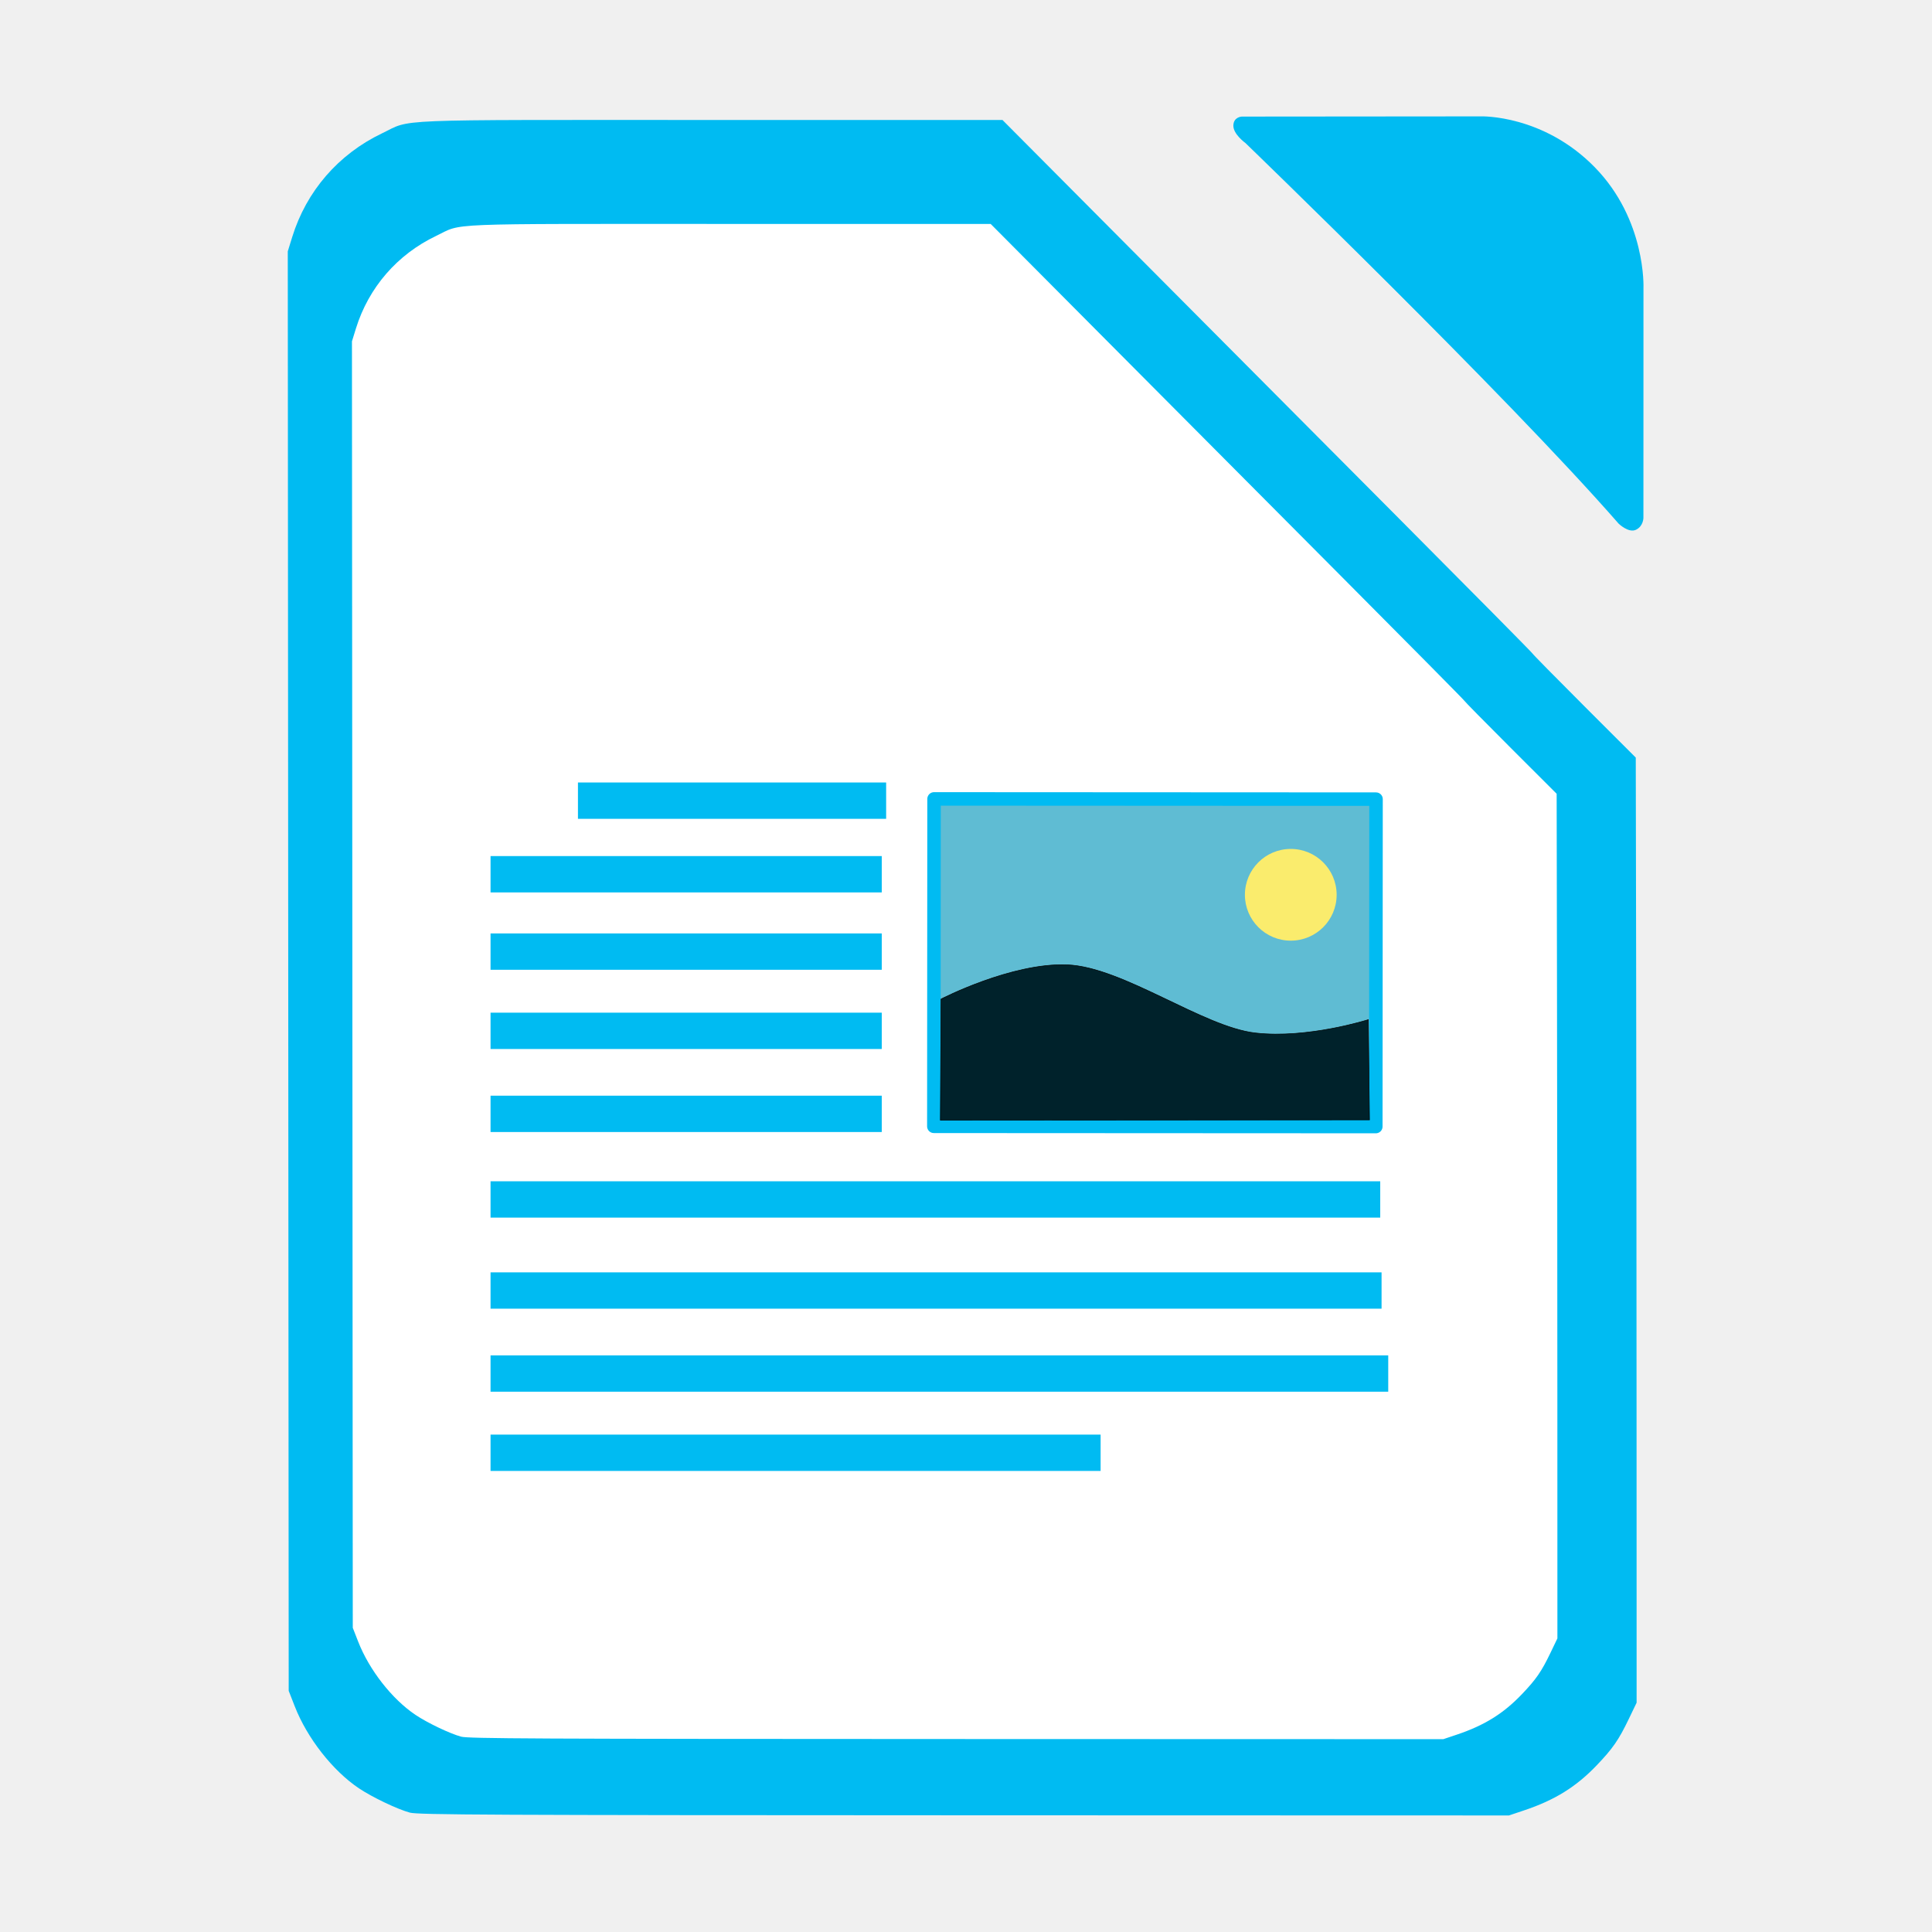
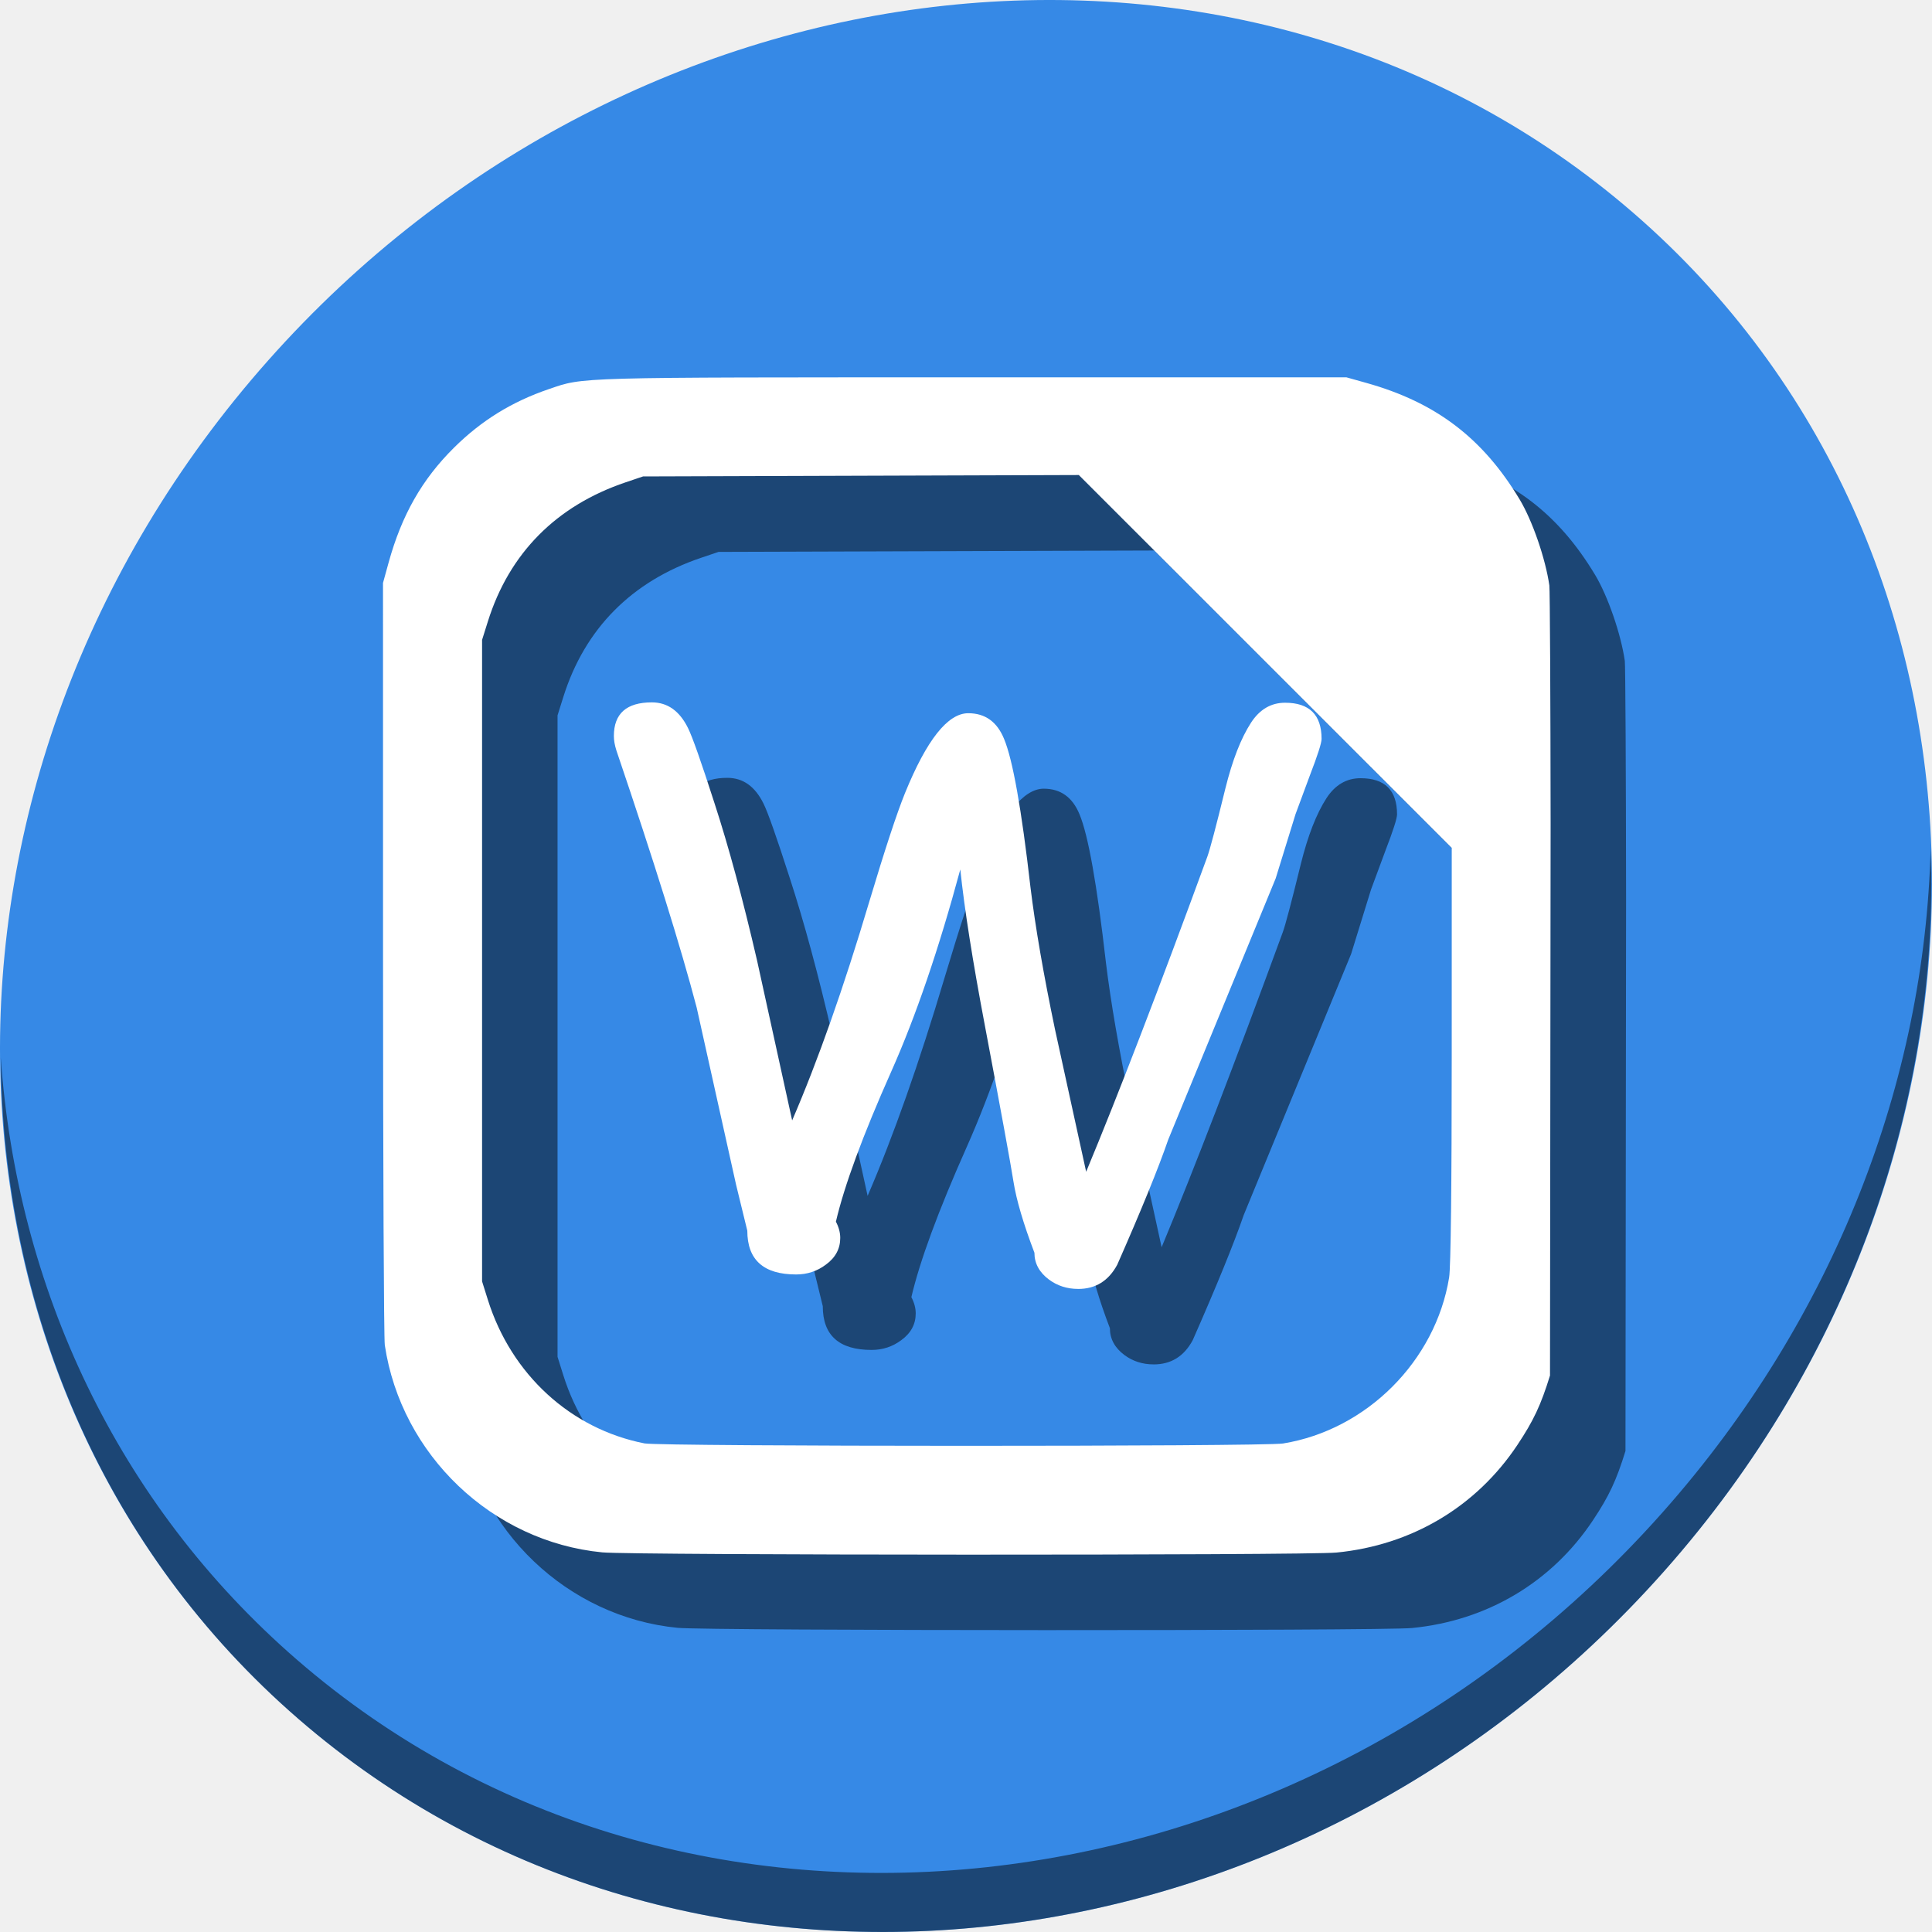
<svg xmlns="http://www.w3.org/2000/svg" id="svg2" version="1.1" width="512" height="512" viewBox="0 0 512 512">
  <defs id="defs6" />
-   <path id="path4306" d="M 108.635,480.366 C 105.337,479.48 98.642,476.285 95.1,473.908 88.162,469.25 81.397,460.607 78.117,452.207 L 76.508,448.087 76.386,257.348 76.264,66.61 l 1.181,-3.816 c 3.758,-12.139 12.247,-21.939 23.775,-27.449 8.098,-3.871 0.426,-3.559 87.234,-3.549 l 77.219,0.008 34.149,34.333 c 18.782,18.883 50.375,50.632 70.207,70.552 19.832,19.92 36.058,36.325 36.058,36.455 0,0.13 6.167,6.399 13.704,13.932 l 13.704,13.696 0.101,55.135 c 0.056,30.324 0.106,86.678 0.112,125.23 l 0.011,70.095 -2.091,4.349 c -2.649,5.511 -4.222,7.785 -8.446,12.207 -5.487,5.745 -11.132,9.25 -19.315,11.991 l -3.981,1.334 -144.392,-0.041 c -125.889,-0.035 -144.708,-0.126 -146.863,-0.705 z" style="fill:#00bbf2;fill-opacity:1;stroke:none;stroke-width:0.449;stroke-opacity:1" />
-   <path style="fill:#00bbf2;stroke:none;stroke-width:1px;stroke-linecap:butt;stroke-linejoin:miter;stroke-opacity:1;fill-opacity:1" d="M 428.942,138.756 C 398.77,104.228 330.03,37.884 330.03,37.884 c 0,0 -3.23,-2.311 -3.177,-4.619 0.053,-2.308 2.247,-2.369 2.247,-2.369 l 63.453,-0.054 c 0,0 16.388,-0.504 30.062,13.467 13.674,13.971 12.923,32 12.923,32 l -0.015,60.926 c 0,0 0.004,2.204 -1.972,3.155 -1.975,0.95 -4.61,-1.632 -4.61,-1.632 z" id="path2983" />
-   <path id="path4306-3" d="m 122.201,460.23 c -2.947,-0.792 -8.931,-3.647 -12.096,-5.772 -6.201,-4.163 -12.246,-11.887 -15.178,-19.394 L 93.489,431.382 93.38,260.921 93.271,90.459 94.327,87.049 c 3.359,-10.848 10.945,-19.607 21.248,-24.531 7.237,-3.459 0.381,-3.18 77.96,-3.172 l 69.01,0.007 30.518,30.683 c 16.785,16.876 45.02,45.249 62.744,63.052 17.724,17.803 32.225,32.464 32.225,32.58 0,0.116 5.511,5.719 12.248,12.451 l 12.248,12.24 0.09,49.274 c 0.05,27.101 0.095,77.463 0.1,111.917 l 0.01,62.643 -1.868,3.886 c -2.368,4.925 -3.774,6.957 -7.548,10.909 -4.904,5.134 -9.948,8.266 -17.262,10.717 l -3.557,1.192 -129.042,-0.036 c -112.506,-0.031 -129.325,-0.112 -131.25,-0.629 z" style="fill:#ffffff;fill-opacity:1;stroke:none" />
-   <rect style="fill:#00bbf2;fill-opacity:1;stroke:none" id="rect2990-3" width="235.775" height="9.629" x="130" y="313.052" />
-   <rect style="fill:#00bbf2;fill-opacity:1;stroke:none" id="rect2990-3-7" width="236.128" height="9.629" x="130" y="337.186" />
-   <rect style="fill:#00bbf2;fill-opacity:1;stroke:none" id="rect2990-3-5" width="237.896" height="9.629" x="130" y="359.186" />
-   <rect style="fill:#00bbf2;fill-opacity:1;stroke:none" id="rect2990-3-35" width="161.674" height="9.629" x="130" y="380.186" />
-   <rect style="fill:#5fbcd3;fill-opacity:1;stroke:#00bbf2;stroke-width:3.573;stroke-linecap:round;stroke-linejoin:round;stroke-miterlimit:4;stroke-opacity:1;stroke-dasharray:none" id="rect2997" width="117.129" height="86.77" x="247.674" y="211.588" transform="matrix(0.9999999,5.2631278e-4,-6.6188717e-4,0.9999998,0,0)" />
-   <path style="fill:#faec6d;fill-opacity:1;stroke:none" id="path3767" d="m 1014.286,126.286 a 71.429,74.286 0 1 1 -8e-4,-0.349" transform="matrix(0.1701763,1.0237233e-4,-9.4756073e-5,0.163631,181.6286,216.3683)" />
-   <path style="fill:#00222b;stroke:#000000;stroke-width:0.149px;stroke-linecap:butt;stroke-linejoin:miter;stroke-opacity:1" d="m 249.385,264.76 -0.18,32.098 113.722,-0.082 -0.301,-26.559 c 0,0 -16.058,5.119 -29.946,3.535 -13.888,-1.584 -35.062,-17.465 -49.841,-18.064 -14.779,-0.599 -33.454,9.072 -33.454,9.072 z" id="path3787" />
-   <rect style="fill:#00bbf2;fill-opacity:1;stroke:none" id="rect2990-3-35-6" width="103.674" height="9.629" x="130" y="290.369" />
-   <rect style="fill:#00bbf2;fill-opacity:1;stroke:none" id="rect2990-3-35-6-2" width="103.674" height="9.629" x="130" y="268.369" />
-   <rect style="fill:#00bbf2;fill-opacity:1;stroke:none" id="rect2990-3-35-6-9" width="103.674" height="9.629" x="130" y="247.369" />
-   <rect style="fill:#00bbf2;fill-opacity:1;stroke:none" id="rect2990-3-35-6-1" width="103.674" height="9.629" x="130" y="226.869" />
-   <rect style="fill:#00bbf2;fill-opacity:1;stroke:none" id="rect2990-3-35-6-27" width="81.674" height="9.629" x="153.163" y="207.369" />
+   <g id="g907">
+     <path id="path943" d="m 432.913,56.474 c 102.193,88.575 105.827,249.7 8.117,359.899 C 343.32,526.572 181.28,544.101 79.087,455.526 -23.106,366.951 -26.74,205.826 70.97,95.627 168.68,-14.572 330.72,-32.101 432.913,56.474 Z" style="fill:#3689e6;fill-opacity:1;stroke-width:11.11" />
+     <path id="path947" d="m 511.635,224.904 c -1.551,61.312 -25.161,124.155 -70.966,175.814 C 342.959,510.917 180.919,528.446 78.726,439.871 30.827,398.356 4.497,340.923 0.194,280.229 0.799,346.586 27.117,410.482 79.079,455.519 181.272,544.094 343.32,526.556 441.022,416.366 490.727,360.308 514.027,291.075 511.635,224.904 Z" style="opacity:1;fill:#000000;fill-opacity:0.49;stroke-width:11.11" />
+     <g style="fill:#000000;fill-opacity:0.49" id="g895" transform="matrix(1.132325,0,0,1.132325,-12.68048,-555.7972)">
+       <path id="path889" d="m 169.801,871.825 c -25.732,-2.495 -47.049,-22.818 -50.88,-48.509 -0.225,-1.506 -0.411,-42.257 -0.415,-90.558 l -0.006,-87.821 1.306,-4.74 c 3.065,-11.126 7.827,-19.498 15.301,-26.903 6.438,-6.378 13.549,-10.768 22.231,-13.727 8.281,-2.822 5.445,-2.743 98.835,-2.743 h 87.821 l 4.637,1.299 c 16.278,4.56 27.257,12.905 35.896,27.283 2.975,4.951 6.039,13.825 6.944,20.111 0.138,0.956 0.272,26.064 0.298,55.794 l -0.144,129.123 c -2.141,6.932 -3.845,10.562 -7.625,16.242 -9.639,14.486 -24.766,23.484 -42.358,25.194 -7.043,0.685 -164.741,0.644 -171.842,-0.044 z m 159.353,-25.482 c 19.546,-3.171 35.693,-19.319 38.865,-38.865 0.382,-2.352 0.604,-21.437 0.606,-52.115 l 0.005,-48.404 -43.64,-43.637 -43.64,-43.637 -50.992,0.164 -50.992,0.164 -4.058,1.37 c -16.246,5.486 -27.248,16.59 -32.262,32.56 l -1.359,4.327 v 75.068 75.068 l 1.359,4.327 c 5.481,17.456 19.392,30.205 36.654,33.591 3.795,0.745 144.874,0.763 149.455,0.02 z" style="fill:#000000;stroke-width:0.58;fill-opacity:0.49" />
+       <g id="g893" style="font-style:normal;font-weight:normal;font-size:40px;line-height:1.25;font-family:sans-serif;letter-spacing:0px;word-spacing:0px;fill:#000000;fill-opacity:0.49;stroke:none" transform="translate(19.07692,535.4391)" aria-label="W">
+         <path id="path891" style="font-style:normal;font-variant:normal;font-weight:normal;font-stretch:normal;font-size:173.333px;font-family:'Comic Sans MS';-inkscape-font-specification:'Comic Sans MS';fill:#000000;fill-opacity:0.49" d="m 262.124,274.731 q -3.893,0 -6.855,-2.201 -3.385,-2.539 -3.385,-6.263 -3.893,-10.241 -4.909,-16.673 -1.016,-6.432 -6.686,-36.478 -4.316,-22.767 -5.755,-36.562 -7.533,27.93 -16.165,47.311 -9.987,22.428 -12.949,35.124 1.016,1.947 1.016,3.809 0,3.809 -3.385,6.263 -3.047,2.285 -6.94,2.285 -11.426,0 -11.426,-10.241 l -2.624,-10.749 -9.225,-41.471 q -5.501,-20.99 -18.789,-60.176 -0.592,-1.862 -0.592,-3.385 0,-7.871 8.887,-7.871 5.501,0 8.464,6.009 1.523,3.047 6.178,17.52 4.993,15.319 9.987,36.901 l 8.21,37.409 q 9.056,-20.99 18.027,-51.12 5.501,-18.366 8.379,-25.475 7.617,-18.704 14.811,-18.704 5.924,0 8.379,6.009 3.047,7.279 6.178,34.701 1.693,13.88 5.755,33.346 l 7.279,33.262 q 11.341,-27.253 28.353,-73.717 0.931,-2.539 4.232,-15.996 2.454,-9.902 6.009,-15.404 3.047,-4.655 7.956,-4.655 8.548,0 8.548,8.464 0,1.439 -2.708,8.464 l -3.385,9.141 -4.655,15.065 -25.137,61.107 q -3.47,10.072 -11.934,29.284 -3.047,5.671 -9.141,5.671 z" />
+       </g>
+     </g>
+     <g transform="matrix(1.132325,0,0,1.132325,-32.68048,-575.7972)" id="g957">
+       <path style="fill:#ffffff;stroke-width:0.58" d="m 169.801,871.825 c -25.732,-2.495 -47.049,-22.818 -50.88,-48.509 -0.225,-1.506 -0.411,-42.257 -0.415,-90.558 l -0.006,-87.821 1.306,-4.74 c 3.065,-11.126 7.827,-19.498 15.301,-26.903 6.438,-6.378 13.549,-10.768 22.231,-13.727 8.281,-2.822 5.445,-2.743 98.835,-2.743 h 87.821 l 4.637,1.299 c 16.278,4.56 27.257,12.905 35.896,27.283 2.975,4.951 6.039,13.825 6.944,20.111 0.138,0.956 0.272,26.064 0.298,55.794 l -0.144,129.123 c -2.141,6.932 -3.845,10.562 -7.625,16.242 -9.639,14.486 -24.766,23.484 -42.358,25.194 -7.043,0.685 -164.741,0.644 -171.842,-0.044 z m 159.353,-25.482 c 19.546,-3.171 35.693,-19.319 38.865,-38.865 0.382,-2.352 0.604,-21.437 0.606,-52.115 l 0.005,-48.404 -43.64,-43.637 -43.64,-43.637 -50.992,0.164 -50.992,0.164 -4.058,1.37 c -16.246,5.486 -27.248,16.59 -32.262,32.56 l -1.359,4.327 v 75.068 75.068 l 1.359,4.327 c 5.481,17.456 19.392,30.205 36.654,33.591 3.795,0.745 144.874,0.763 149.455,0.02 z" id="path910" />
+       <g aria-label="W" transform="translate(19.07692,535.4391)" style="font-style:normal;font-weight:normal;font-size:40px;line-height:1.25;font-family:sans-serif;letter-spacing:0px;word-spacing:0px;fill:#ffffff;fill-opacity:1;stroke:none" id="flowRoot912">
+         <path d="m 262.124,274.731 q -3.893,0 -6.855,-2.201 -3.385,-2.539 -3.385,-6.263 -3.893,-10.241 -4.909,-16.673 -1.016,-6.432 -6.686,-36.478 -4.316,-22.767 -5.755,-36.562 -7.533,27.93 -16.165,47.311 -9.987,22.428 -12.949,35.124 1.016,1.947 1.016,3.809 0,3.809 -3.385,6.263 -3.047,2.285 -6.94,2.285 -11.426,0 -11.426,-10.241 l -2.624,-10.749 -9.225,-41.471 q -5.501,-20.99 -18.789,-60.176 -0.592,-1.862 -0.592,-3.385 0,-7.871 8.887,-7.871 5.501,0 8.464,6.009 1.523,3.047 6.178,17.52 4.993,15.319 9.987,36.901 l 8.21,37.409 q 9.056,-20.99 18.027,-51.12 5.501,-18.366 8.379,-25.475 7.617,-18.704 14.811,-18.704 5.924,0 8.379,6.009 3.047,7.279 6.178,34.701 1.693,13.88 5.755,33.346 l 7.279,33.262 q 11.341,-27.253 28.353,-73.717 0.931,-2.539 4.232,-15.996 2.454,-9.902 6.009,-15.404 3.047,-4.655 7.956,-4.655 8.548,0 8.548,8.464 0,1.439 -2.708,8.464 l -3.385,9.141 -4.655,15.065 -25.137,61.107 q -3.47,10.072 -11.934,29.284 -3.047,5.671 -9.141,5.671 z" style="font-style:normal;font-variant:normal;font-weight:normal;font-stretch:normal;font-size:173.333px;font-family:'Comic Sans MS';-inkscape-font-specification:'Comic Sans MS';fill:#ffffff" id="path920" />
+       </g>
+     </g>
+   </g>
</svg>
